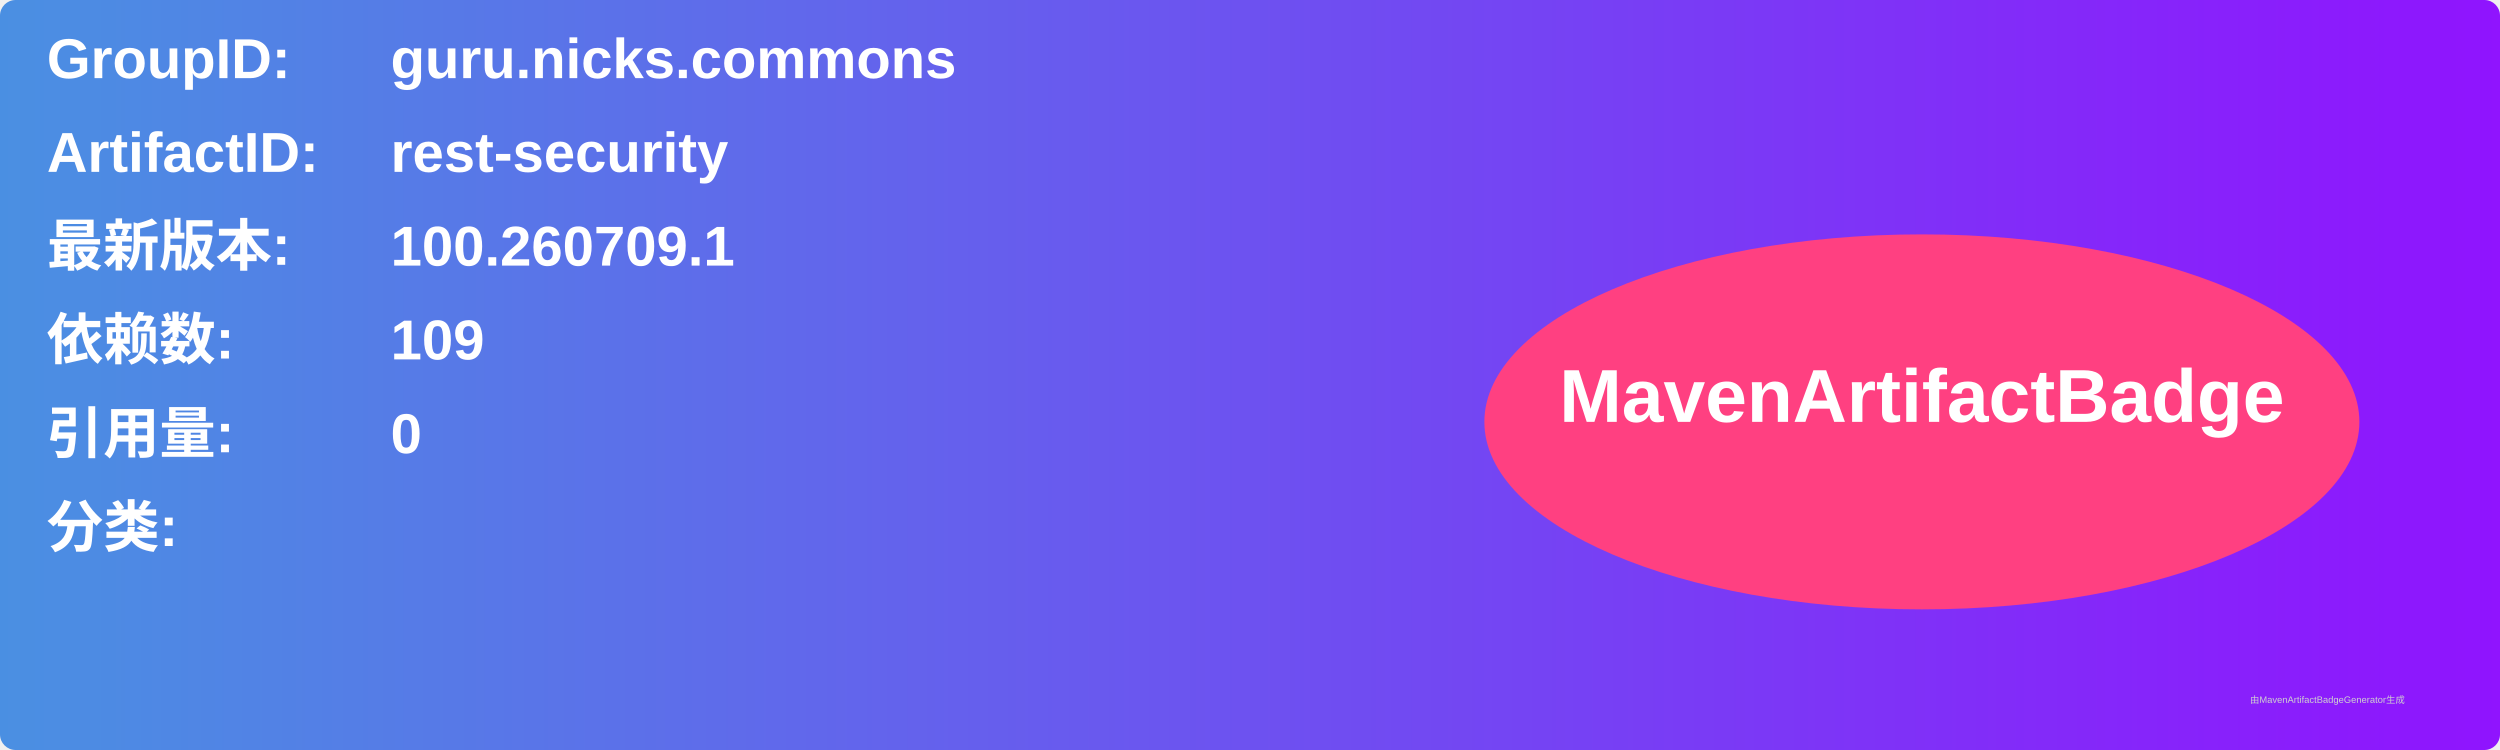
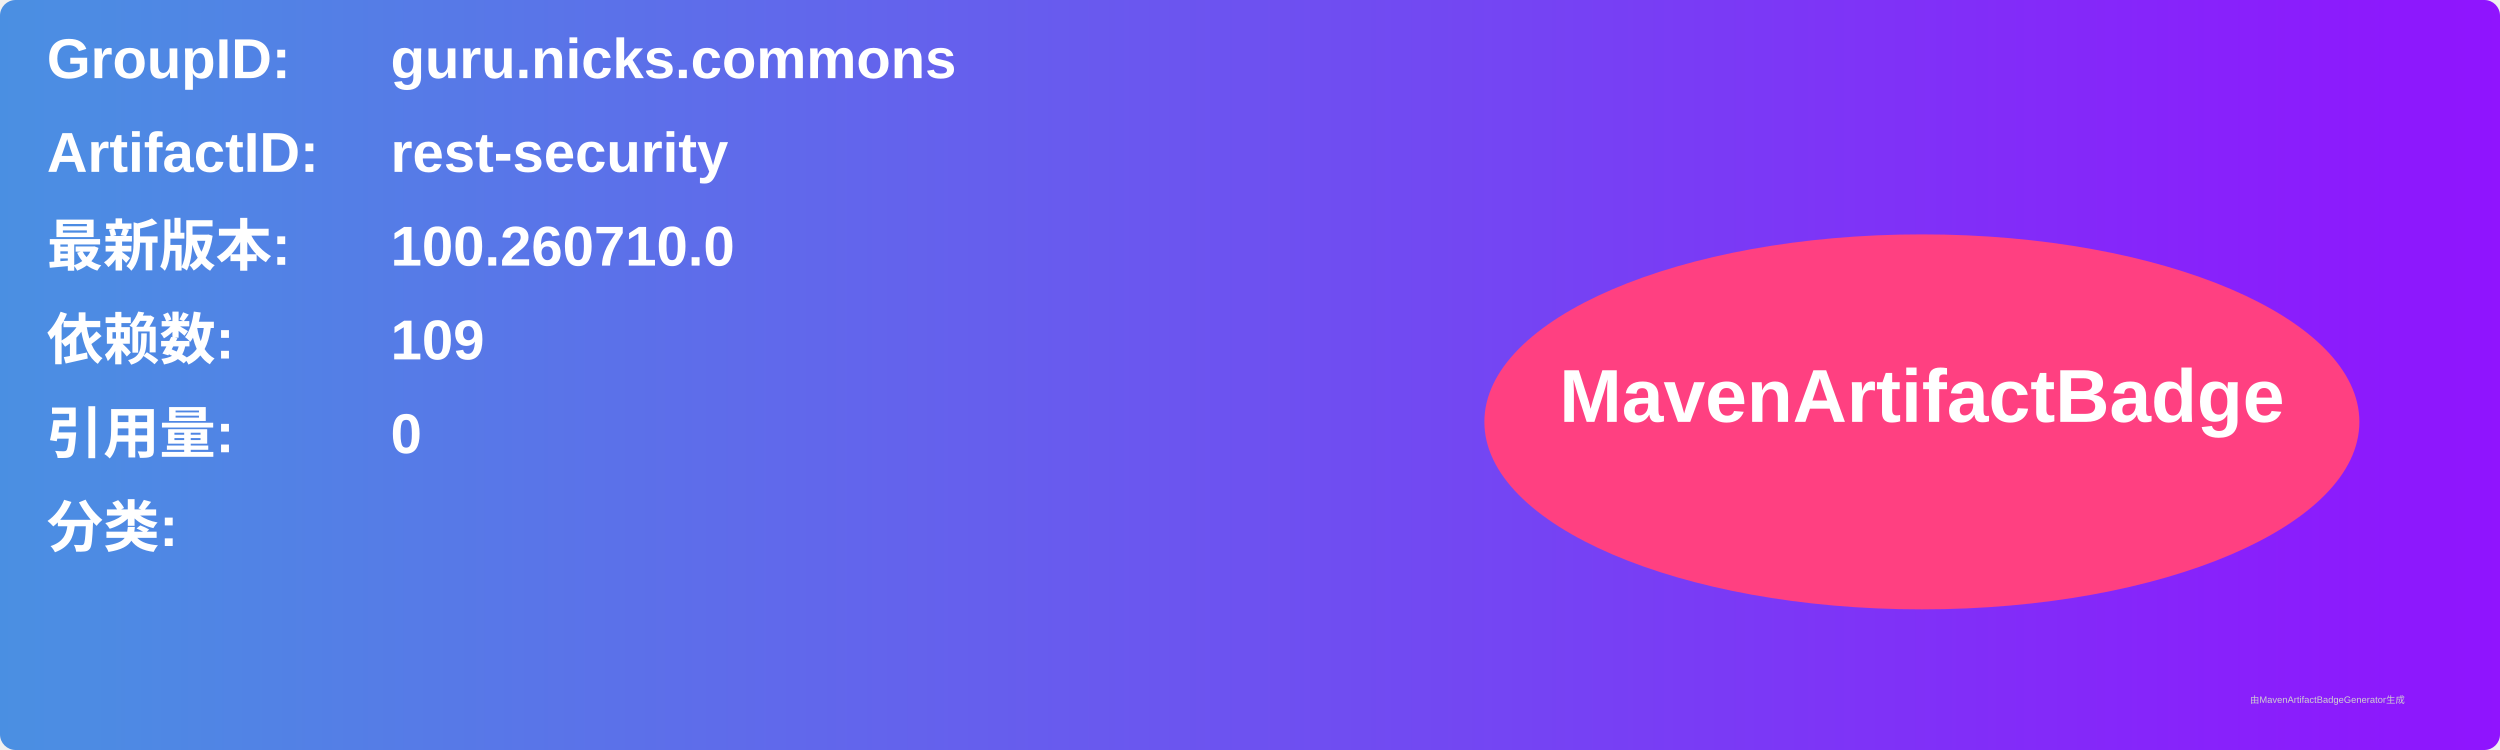
<svg xmlns="http://www.w3.org/2000/svg" width="800" height="240" viewBox="0 0 800 240">
  <linearGradient id="grad" x1="0%" y1="0%" x2="100%" y2="0%">
    <stop offset="0%" stop-color="#4a90e2" />
    <stop offset="100%" stop-color="#9013fe" />
  </linearGradient>
  <rect width="100%" height="100%" rx="5" ry="5" fill="url(#grad)" />
  <g transform="translate(15, 15)">
    <text x="0" y="10" font-family="Arial" font-size="18" fill="white" font-weight="bold" width="260">GroupID:</text>
    <text x="110" y="10" font-family="Arial" font-size="18" fill="white" font-weight="bold" width="460">guru.nicks.commons</text>
    <text x="0" y="40" font-family="Arial" font-size="18" fill="white" font-weight="bold" width="260">ArtifactID:</text>
    <text x="110" y="40" font-family="Arial" font-size="18" fill="white" font-weight="bold" width="460">rest-security</text>
    <text x="0" y="70" font-family="Arial" font-size="18" fill="white" font-weight="bold">最新版本:</text>
    <text x="110" y="70" font-family="Arial" font-size="18" fill="white" font-weight="bold">
-       <tspan font-weight="bold">100.260709.1</tspan>
+       <tspan font-weight="bold">100.260710.0</tspan>
    </text>
    <text x="0" y="100" font-family="Arial" font-size="18" fill="white" font-weight="bold">依赖数: </text>
    <text x="110" y="100" font-family="Arial" font-size="18" fill="white">
      <tspan font-weight="bold">109</tspan>
    </text>
    <text x="0" y="130" font-family="Arial" font-size="18" fill="white" font-weight="bold">引用量: </text>
    <text x="110" y="130" font-family="Arial" font-size="18" fill="white">
      <tspan font-weight="bold">0</tspan>
    </text>
    <text x="0" y="160" font-family="Arial" font-size="18" fill="white" font-weight="bold">分类:</text>
    <text x="10" y="190" font-family="Arial" font-size="10" fill="white">
      <tspan font-weight="bold" />
    </text>
    <ellipse cx="600" cy="120" rx="140" ry="60" fill="#ff4081" />
    <text x="600" y="120" text-anchor="middle" font-family="Arial" font-size="24" fill="white" font-weight="bold">MavenArtifactBadge</text>
  </g>
  <text x="720" y="225" font-family="Arial" font-size="3" fill="#d0d0d0">由MavenArtifactBadgeGenerator生成</text>
</svg>
